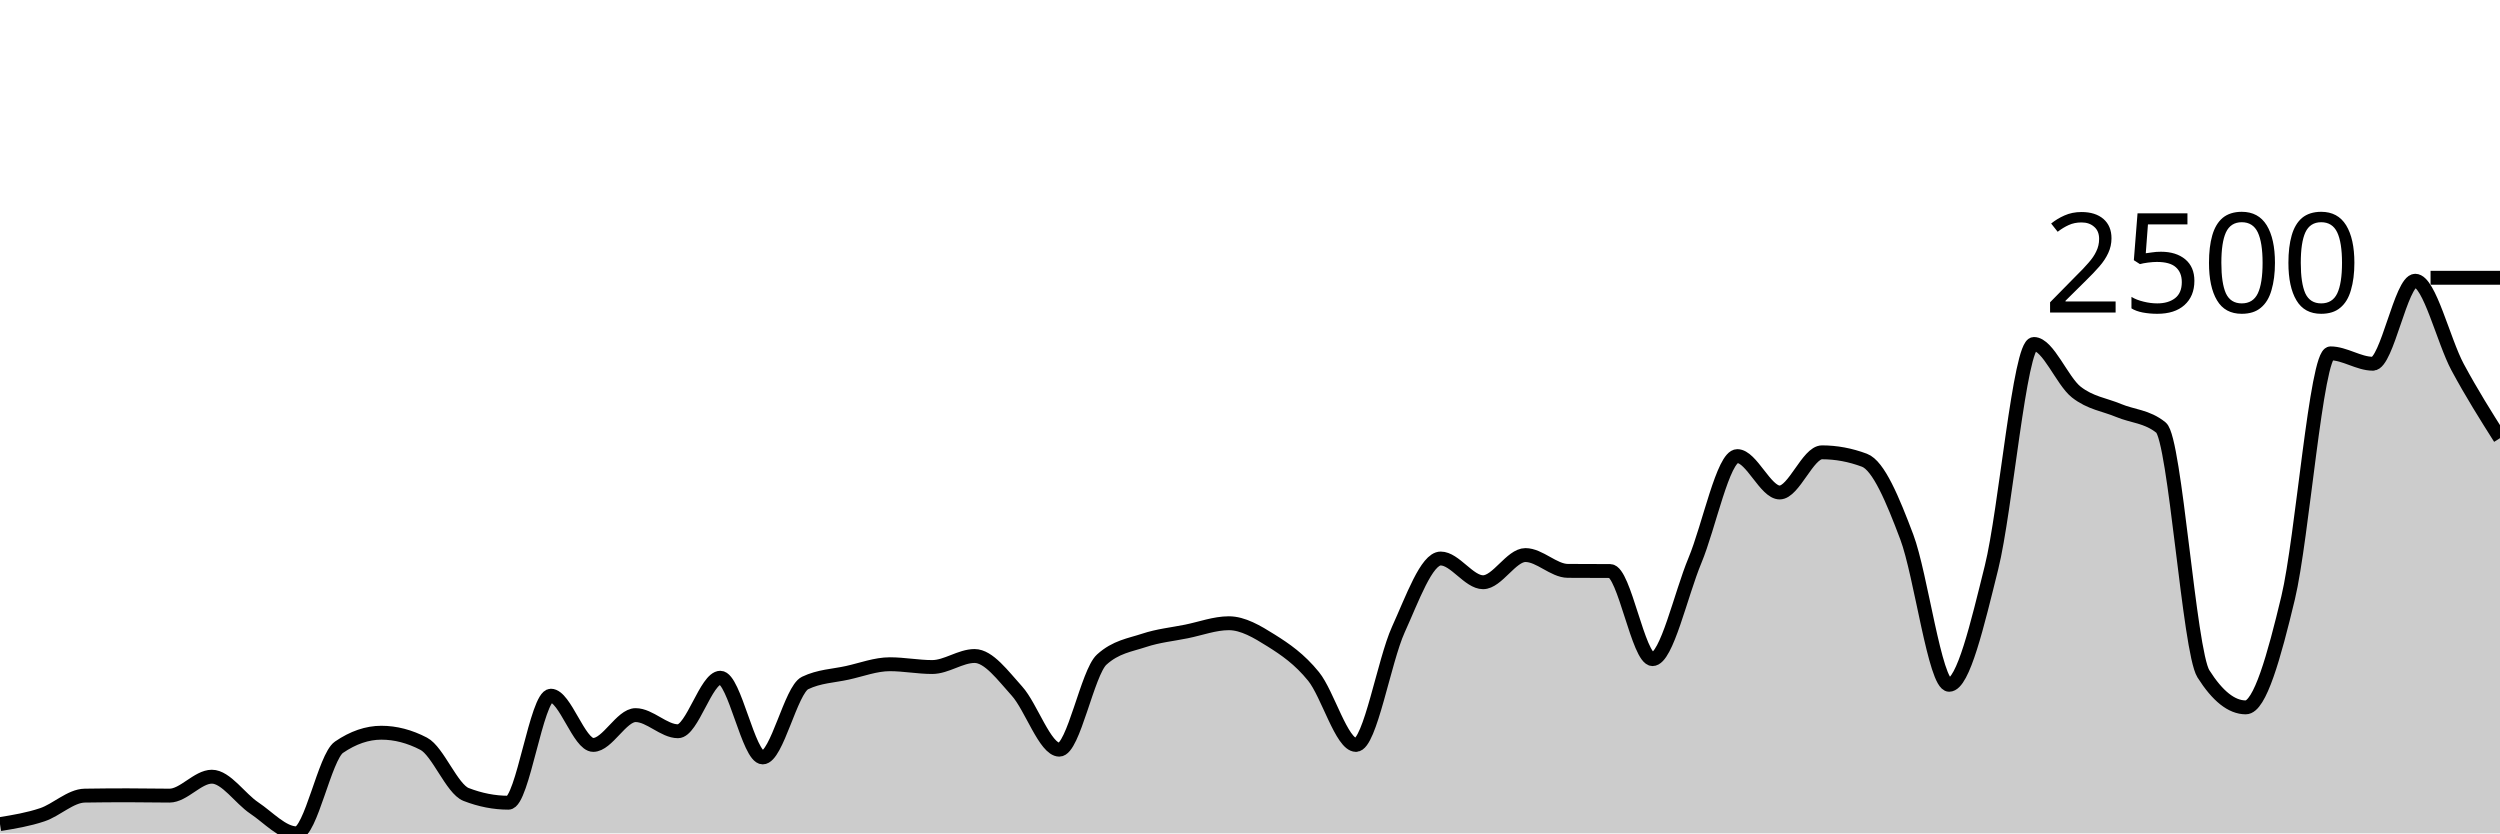
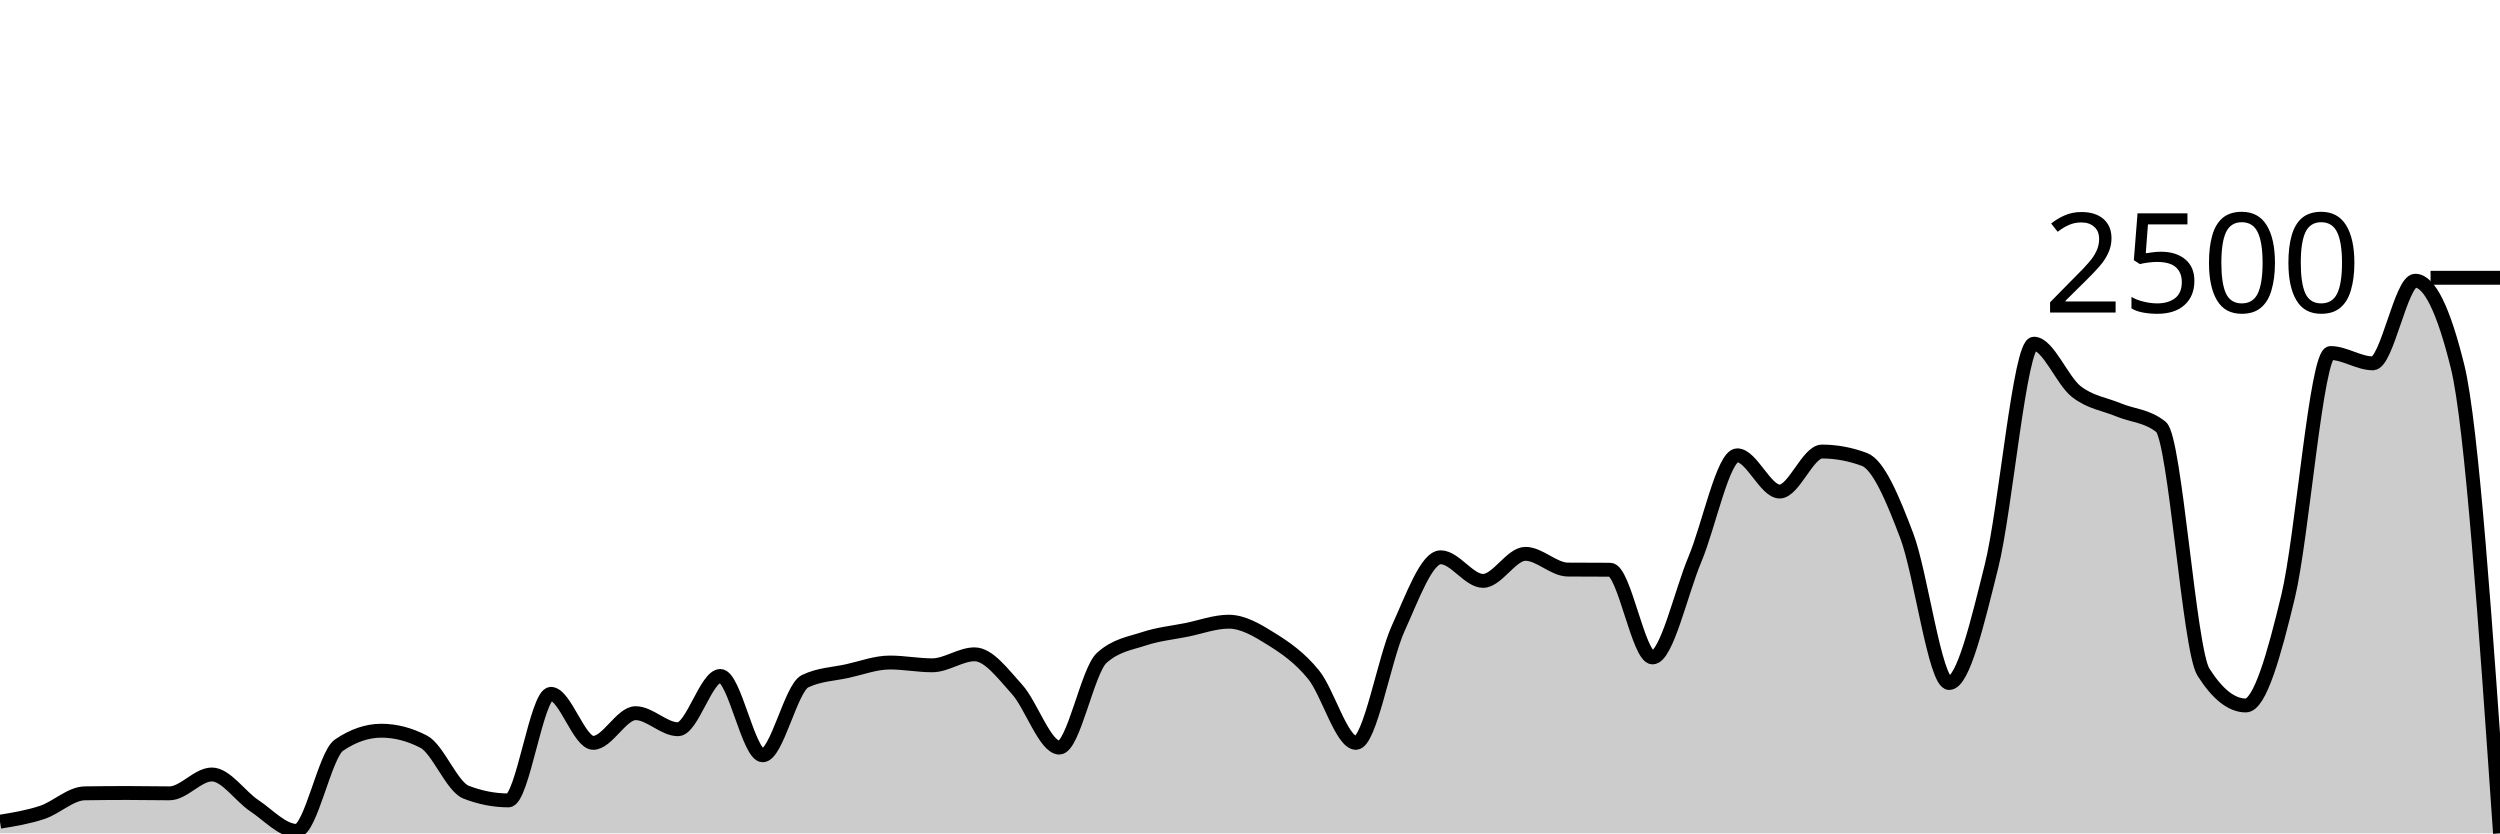
<svg xmlns="http://www.w3.org/2000/svg" viewBox="0 0 180 60">
  <g transform="translate(0,20)">
-     <path class="area" fill="rgba(0, 0, 0, 0.2)" d="M0,39.336C1.017,39.169,2.034,39.002,3.051,38.66C4.068,38.319,5.085,37.301,6.102,37.285C7.119,37.269,8.136,37.261,9.153,37.261C10.169,37.261,11.186,37.285,12.203,37.285C13.22,37.285,14.237,35.922,15.254,35.922C16.271,35.922,17.288,37.495,18.305,38.174C19.322,38.854,20.339,40,21.356,40C22.373,40,23.39,34.495,24.407,33.8C25.424,33.104,26.441,32.756,27.458,32.756C28.475,32.756,29.492,33.021,30.508,33.551C31.525,34.08,32.542,36.807,33.559,37.202C34.576,37.597,35.593,37.795,36.61,37.795C37.627,37.795,38.644,30.089,39.661,30.089C40.678,30.089,41.695,33.634,42.712,33.634C43.729,33.634,44.746,31.488,45.763,31.488C46.78,31.488,47.797,32.65,48.814,32.65C49.831,32.65,50.847,28.797,51.864,28.797C52.881,28.797,53.898,34.535,54.915,34.535C55.932,34.535,56.949,29.666,57.966,29.176C58.983,28.686,60,28.666,61.017,28.441C62.034,28.216,63.051,27.825,64.068,27.825C65.085,27.825,66.102,28.026,67.119,28.026C68.136,28.026,69.153,27.232,70.169,27.232C71.186,27.232,72.203,28.633,73.22,29.757C74.237,30.881,75.254,33.977,76.271,33.977C77.288,33.977,78.305,28.417,79.322,27.493C80.339,26.568,81.356,26.443,82.373,26.106C83.39,25.768,84.407,25.671,85.424,25.465C86.441,25.26,87.458,24.873,88.475,24.873C89.492,24.873,90.508,25.479,91.525,26.117C92.542,26.756,93.559,27.449,94.576,28.702C95.593,29.955,96.61,33.634,97.627,33.634C98.644,33.634,99.661,27.572,100.678,25.335C101.695,23.098,102.712,20.213,103.729,20.213C104.746,20.213,105.763,21.921,106.78,21.921C107.797,21.921,108.814,19.964,109.831,19.964C110.847,19.964,111.864,21.095,112.881,21.103C113.898,21.11,114.915,21.107,115.932,21.114C116.949,21.122,117.966,27.457,118.983,27.457C120,27.457,121.017,22.792,122.034,20.356C123.051,17.919,124.068,12.839,125.085,12.839C126.102,12.839,127.119,15.459,128.136,15.459C129.153,15.459,130.169,12.567,131.186,12.567C132.203,12.567,133.22,12.756,134.237,13.136C135.254,13.515,136.271,15.965,137.288,18.66C138.305,21.355,139.322,29.306,140.339,29.306C141.356,29.306,142.373,24.944,143.39,20.854C144.407,16.763,145.424,4.766,146.441,4.766C147.458,4.766,148.475,7.429,149.492,8.228C150.508,9.026,151.525,9.129,152.542,9.555C153.559,9.982,154.576,9.966,155.593,10.788C156.61,11.61,157.627,26.9,158.644,28.512C159.661,30.124,160.678,30.931,161.695,30.931C162.712,30.931,163.729,27.283,164.746,23.035C165.763,18.787,166.78,5.442,167.797,5.442C168.814,5.442,169.831,6.189,170.847,6.189C171.864,6.189,172.881,0.213,173.898,0.213C174.915,0.213,175.932,4.549,176.949,6.437C177.966,8.326,178.983,9.937,180,11.547L180,40C178.983,40,177.966,40,176.949,40C175.932,40,174.915,40,173.898,40C172.881,40,171.864,40,170.847,40C169.831,40,168.814,40,167.797,40C166.78,40,165.763,40,164.746,40C163.729,40,162.712,40,161.695,40C160.678,40,159.661,40,158.644,40C157.627,40,156.61,40,155.593,40C154.576,40,153.559,40,152.542,40C151.525,40,150.508,40,149.492,40C148.475,40,147.458,40,146.441,40C145.424,40,144.407,40,143.39,40C142.373,40,141.356,40,140.339,40C139.322,40,138.305,40,137.288,40C136.271,40,135.254,40,134.237,40C133.22,40,132.203,40,131.186,40C130.169,40,129.153,40,128.136,40C127.119,40,126.102,40,125.085,40C124.068,40,123.051,40,122.034,40C121.017,40,120,40,118.983,40C117.966,40,116.949,40,115.932,40C114.915,40,113.898,40,112.881,40C111.864,40,110.847,40,109.831,40C108.814,40,107.797,40,106.78,40C105.763,40,104.746,40,103.729,40C102.712,40,101.695,40,100.678,40C99.661,40,98.644,40,97.627,40C96.61,40,95.593,40,94.576,40C93.559,40,92.542,40,91.525,40C90.508,40,89.492,40,88.475,40C87.458,40,86.441,40,85.424,40C84.407,40,83.39,40,82.373,40C81.356,40,80.339,40,79.322,40C78.305,40,77.288,40,76.271,40C75.254,40,74.237,40,73.22,40C72.203,40,71.186,40,70.169,40C69.153,40,68.136,40,67.119,40C66.102,40,65.085,40,64.068,40C63.051,40,62.034,40,61.017,40C60,40,58.983,40,57.966,40C56.949,40,55.932,40,54.915,40C53.898,40,52.881,40,51.864,40C50.847,40,49.831,40,48.814,40C47.797,40,46.78,40,45.763,40C44.746,40,43.729,40,42.712,40C41.695,40,40.678,40,39.661,40C38.644,40,37.627,40,36.61,40C35.593,40,34.576,40,33.559,40C32.542,40,31.525,40,30.508,40C29.492,40,28.475,40,27.458,40C26.441,40,25.424,40,24.407,40C23.39,40,22.373,40,21.356,40C20.339,40,19.322,40,18.305,40C17.288,40,16.271,40,15.254,40C14.237,40,13.22,40,12.203,40C11.186,40,10.169,40,9.153,40C8.136,40,7.119,40,6.102,40C5.085,40,4.068,40,3.051,40C2.034,40,1.017,40,0,40Z" />
-     <path class="line" stroke="black" fill="none" d="M0,39.336C1.017,39.169,2.034,39.002,3.051,38.66C4.068,38.319,5.085,37.301,6.102,37.285C7.119,37.269,8.136,37.261,9.153,37.261C10.169,37.261,11.186,37.285,12.203,37.285C13.22,37.285,14.237,35.922,15.254,35.922C16.271,35.922,17.288,37.495,18.305,38.174C19.322,38.854,20.339,40,21.356,40C22.373,40,23.39,34.495,24.407,33.8C25.424,33.104,26.441,32.756,27.458,32.756C28.475,32.756,29.492,33.021,30.508,33.551C31.525,34.08,32.542,36.807,33.559,37.202C34.576,37.597,35.593,37.795,36.61,37.795C37.627,37.795,38.644,30.089,39.661,30.089C40.678,30.089,41.695,33.634,42.712,33.634C43.729,33.634,44.746,31.488,45.763,31.488C46.78,31.488,47.797,32.65,48.814,32.65C49.831,32.65,50.847,28.797,51.864,28.797C52.881,28.797,53.898,34.535,54.915,34.535C55.932,34.535,56.949,29.666,57.966,29.176C58.983,28.686,60,28.666,61.017,28.441C62.034,28.216,63.051,27.825,64.068,27.825C65.085,27.825,66.102,28.026,67.119,28.026C68.136,28.026,69.153,27.232,70.169,27.232C71.186,27.232,72.203,28.633,73.22,29.757C74.237,30.881,75.254,33.977,76.271,33.977C77.288,33.977,78.305,28.417,79.322,27.493C80.339,26.568,81.356,26.443,82.373,26.106C83.39,25.768,84.407,25.671,85.424,25.465C86.441,25.26,87.458,24.873,88.475,24.873C89.492,24.873,90.508,25.479,91.525,26.117C92.542,26.756,93.559,27.449,94.576,28.702C95.593,29.955,96.61,33.634,97.627,33.634C98.644,33.634,99.661,27.572,100.678,25.335C101.695,23.098,102.712,20.213,103.729,20.213C104.746,20.213,105.763,21.921,106.78,21.921C107.797,21.921,108.814,19.964,109.831,19.964C110.847,19.964,111.864,21.095,112.881,21.103C113.898,21.11,114.915,21.107,115.932,21.114C116.949,21.122,117.966,27.457,118.983,27.457C120,27.457,121.017,22.792,122.034,20.356C123.051,17.919,124.068,12.839,125.085,12.839C126.102,12.839,127.119,15.459,128.136,15.459C129.153,15.459,130.169,12.567,131.186,12.567C132.203,12.567,133.22,12.756,134.237,13.136C135.254,13.515,136.271,15.965,137.288,18.66C138.305,21.355,139.322,29.306,140.339,29.306C141.356,29.306,142.373,24.944,143.39,20.854C144.407,16.763,145.424,4.766,146.441,4.766C147.458,4.766,148.475,7.429,149.492,8.228C150.508,9.026,151.525,9.129,152.542,9.555C153.559,9.982,154.576,9.966,155.593,10.788C156.61,11.61,157.627,26.9,158.644,28.512C159.661,30.124,160.678,30.931,161.695,30.931C162.712,30.931,163.729,27.283,164.746,23.035C165.763,18.787,166.78,5.442,167.797,5.442C168.814,5.442,169.831,6.189,170.847,6.189C171.864,6.189,172.881,0.213,173.898,0.213C174.915,0.213,175.932,4.549,176.949,6.437C177.966,8.326,178.983,9.937,180,11.547" />
+     <path class="area" fill="rgba(0, 0, 0, 0.2)" d="M0,39.162C1.017,38.996,2.034,38.83,3.051,38.489C4.068,38.149,5.085,37.136,6.102,37.12C7.119,37.104,8.136,37.096,9.153,37.096C10.169,37.096,11.186,37.12,12.203,37.12C13.22,37.12,14.237,35.763,15.254,35.763C16.271,35.763,17.288,37.329,18.305,38.005C19.322,38.682,20.339,39.823,21.356,39.823C22.373,39.823,23.39,34.342,24.407,33.65C25.424,32.958,26.441,32.611,27.458,32.611C28.475,32.611,29.492,32.875,30.508,33.402C31.525,33.929,32.542,36.644,33.559,37.037C34.576,37.431,35.593,37.628,36.61,37.628C37.627,37.628,38.644,29.956,39.661,29.956C40.678,29.956,41.695,33.485,42.712,33.485C43.729,33.485,44.746,31.348,45.763,31.348C46.78,31.348,47.797,32.505,48.814,32.505C49.831,32.505,50.847,28.669,51.864,28.669C52.881,28.669,53.898,34.382,54.915,34.382C55.932,34.382,56.949,29.535,57.966,29.047C58.983,28.559,60,28.539,61.017,28.315C62.034,28.091,63.051,27.701,64.068,27.701C65.085,27.701,66.102,27.902,67.119,27.902C68.136,27.902,69.153,27.111,70.169,27.111C71.186,27.111,72.203,28.506,73.22,29.625C74.237,30.745,75.254,33.827,76.271,33.827C77.288,33.827,78.305,28.292,79.322,27.371C80.339,26.45,81.356,26.326,82.373,25.99C83.39,25.654,84.407,25.557,85.424,25.353C86.441,25.148,87.458,24.762,88.475,24.762C89.492,24.762,90.508,25.366,91.525,26.002C92.542,26.637,93.559,27.328,94.576,28.575C95.593,29.822,96.61,33.485,97.627,33.485C98.644,33.485,99.661,27.45,100.678,25.223C101.695,22.996,102.712,20.124,103.729,20.124C104.746,20.124,105.763,21.824,106.78,21.824C107.797,21.824,108.814,19.876,109.831,19.876C110.847,19.876,111.864,21.001,112.881,21.009C113.898,21.017,114.915,21.013,115.932,21.021C116.949,21.029,117.966,27.335,118.983,27.335C120,27.335,121.017,22.691,122.034,20.266C123.051,17.84,124.068,12.783,125.085,12.783C126.102,12.783,127.119,15.391,128.136,15.391C129.153,15.391,130.169,12.511,131.186,12.511C132.203,12.511,133.22,12.7,134.237,13.078C135.254,13.455,136.271,15.895,137.288,18.578C138.305,21.261,139.322,29.177,140.339,29.177C141.356,29.177,142.373,24.833,143.39,20.761C144.407,16.689,145.424,4.745,146.441,4.745C147.458,4.745,148.475,7.396,149.492,8.191C150.508,8.986,151.525,9.088,152.542,9.513C153.559,9.938,154.576,9.922,155.593,10.741C156.61,11.559,157.627,26.781,158.644,28.386C159.661,29.991,160.678,30.794,161.695,30.794C162.712,30.794,163.729,27.162,164.746,22.933C165.763,18.704,166.78,5.418,167.797,5.418C168.814,5.418,169.831,6.161,170.847,6.161C171.864,6.161,172.881,0.212,173.898,0.212C174.915,0.212,175.932,2.278,176.949,6.409C177.966,10.54,178.983,25.27,180,40L180,40C178.983,40,177.966,40,176.949,40C175.932,40,174.915,40,173.898,40C172.881,40,171.864,40,170.847,40C169.831,40,168.814,40,167.797,40C166.78,40,165.763,40,164.746,40C163.729,40,162.712,40,161.695,40C160.678,40,159.661,40,158.644,40C157.627,40,156.61,40,155.593,40C154.576,40,153.559,40,152.542,40C151.525,40,150.508,40,149.492,40C148.475,40,147.458,40,146.441,40C145.424,40,144.407,40,143.39,40C142.373,40,141.356,40,140.339,40C139.322,40,138.305,40,137.288,40C136.271,40,135.254,40,134.237,40C133.22,40,132.203,40,131.186,40C130.169,40,129.153,40,128.136,40C127.119,40,126.102,40,125.085,40C124.068,40,123.051,40,122.034,40C121.017,40,120,40,118.983,40C117.966,40,116.949,40,115.932,40C114.915,40,113.898,40,112.881,40C111.864,40,110.847,40,109.831,40C108.814,40,107.797,40,106.78,40C105.763,40,104.746,40,103.729,40C102.712,40,101.695,40,100.678,40C99.661,40,98.644,40,97.627,40C96.61,40,95.593,40,94.576,40C93.559,40,92.542,40,91.525,40C90.508,40,89.492,40,88.475,40C87.458,40,86.441,40,85.424,40C84.407,40,83.39,40,82.373,40C81.356,40,80.339,40,79.322,40C78.305,40,77.288,40,76.271,40C75.254,40,74.237,40,73.22,40C72.203,40,71.186,40,70.169,40C69.153,40,68.136,40,67.119,40C66.102,40,65.085,40,64.068,40C63.051,40,62.034,40,61.017,40C60,40,58.983,40,57.966,40C56.949,40,55.932,40,54.915,40C53.898,40,52.881,40,51.864,40C50.847,40,49.831,40,48.814,40C47.797,40,46.78,40,45.763,40C44.746,40,43.729,40,42.712,40C41.695,40,40.678,40,39.661,40C38.644,40,37.627,40,36.61,40C35.593,40,34.576,40,33.559,40C32.542,40,31.525,40,30.508,40C29.492,40,28.475,40,27.458,40C26.441,40,25.424,40,24.407,40C23.39,40,22.373,40,21.356,40C20.339,40,19.322,40,18.305,40C17.288,40,16.271,40,15.254,40C14.237,40,13.22,40,12.203,40C11.186,40,10.169,40,9.153,40C8.136,40,7.119,40,6.102,40C5.085,40,4.068,40,3.051,40C2.034,40,1.017,40,0,40Z" />
+     <path class="line" stroke="black" fill="none" d="M0,39.162C1.017,38.996,2.034,38.83,3.051,38.489C4.068,38.149,5.085,37.136,6.102,37.12C7.119,37.104,8.136,37.096,9.153,37.096C10.169,37.096,11.186,37.12,12.203,37.12C13.22,37.12,14.237,35.763,15.254,35.763C16.271,35.763,17.288,37.329,18.305,38.005C19.322,38.682,20.339,39.823,21.356,39.823C22.373,39.823,23.39,34.342,24.407,33.65C25.424,32.958,26.441,32.611,27.458,32.611C28.475,32.611,29.492,32.875,30.508,33.402C31.525,33.929,32.542,36.644,33.559,37.037C34.576,37.431,35.593,37.628,36.61,37.628C37.627,37.628,38.644,29.956,39.661,29.956C40.678,29.956,41.695,33.485,42.712,33.485C43.729,33.485,44.746,31.348,45.763,31.348C46.78,31.348,47.797,32.505,48.814,32.505C49.831,32.505,50.847,28.669,51.864,28.669C52.881,28.669,53.898,34.382,54.915,34.382C55.932,34.382,56.949,29.535,57.966,29.047C58.983,28.559,60,28.539,61.017,28.315C62.034,28.091,63.051,27.701,64.068,27.701C65.085,27.701,66.102,27.902,67.119,27.902C68.136,27.902,69.153,27.111,70.169,27.111C71.186,27.111,72.203,28.506,73.22,29.625C74.237,30.745,75.254,33.827,76.271,33.827C77.288,33.827,78.305,28.292,79.322,27.371C80.339,26.45,81.356,26.326,82.373,25.99C83.39,25.654,84.407,25.557,85.424,25.353C86.441,25.148,87.458,24.762,88.475,24.762C89.492,24.762,90.508,25.366,91.525,26.002C92.542,26.637,93.559,27.328,94.576,28.575C95.593,29.822,96.61,33.485,97.627,33.485C98.644,33.485,99.661,27.45,100.678,25.223C101.695,22.996,102.712,20.124,103.729,20.124C104.746,20.124,105.763,21.824,106.78,21.824C107.797,21.824,108.814,19.876,109.831,19.876C110.847,19.876,111.864,21.001,112.881,21.009C113.898,21.017,114.915,21.013,115.932,21.021C116.949,21.029,117.966,27.335,118.983,27.335C120,27.335,121.017,22.691,122.034,20.266C123.051,17.84,124.068,12.783,125.085,12.783C126.102,12.783,127.119,15.391,128.136,15.391C129.153,15.391,130.169,12.511,131.186,12.511C132.203,12.511,133.22,12.7,134.237,13.078C135.254,13.455,136.271,15.895,137.288,18.578C138.305,21.261,139.322,29.177,140.339,29.177C141.356,29.177,142.373,24.833,143.39,20.761C144.407,16.689,145.424,4.745,146.441,4.745C147.458,4.745,148.475,7.396,149.492,8.191C150.508,8.986,151.525,9.088,152.542,9.513C153.559,9.938,154.576,9.922,155.593,10.741C156.61,11.559,157.627,26.781,158.644,28.386C159.661,29.991,160.678,30.794,161.695,30.794C162.712,30.794,163.729,27.162,164.746,22.933C165.763,18.704,166.78,5.418,167.797,5.418C168.814,5.418,169.831,6.161,170.847,6.161C171.864,6.161,172.881,0.212,173.898,0.212C174.915,0.212,175.932,2.278,176.949,6.409C177.966,10.54,178.983,25.27,180,40" />
    <path class="axis-ceiling" stroke-width="1" stroke="black" fill="none" d="M175,0L180,0" />
    <text class="axis-ceiling-label" font-family="sans-serif" text-anchor="end" font-size="10px" x="170" y="2.5">2500</text>
  </g>
</svg>
